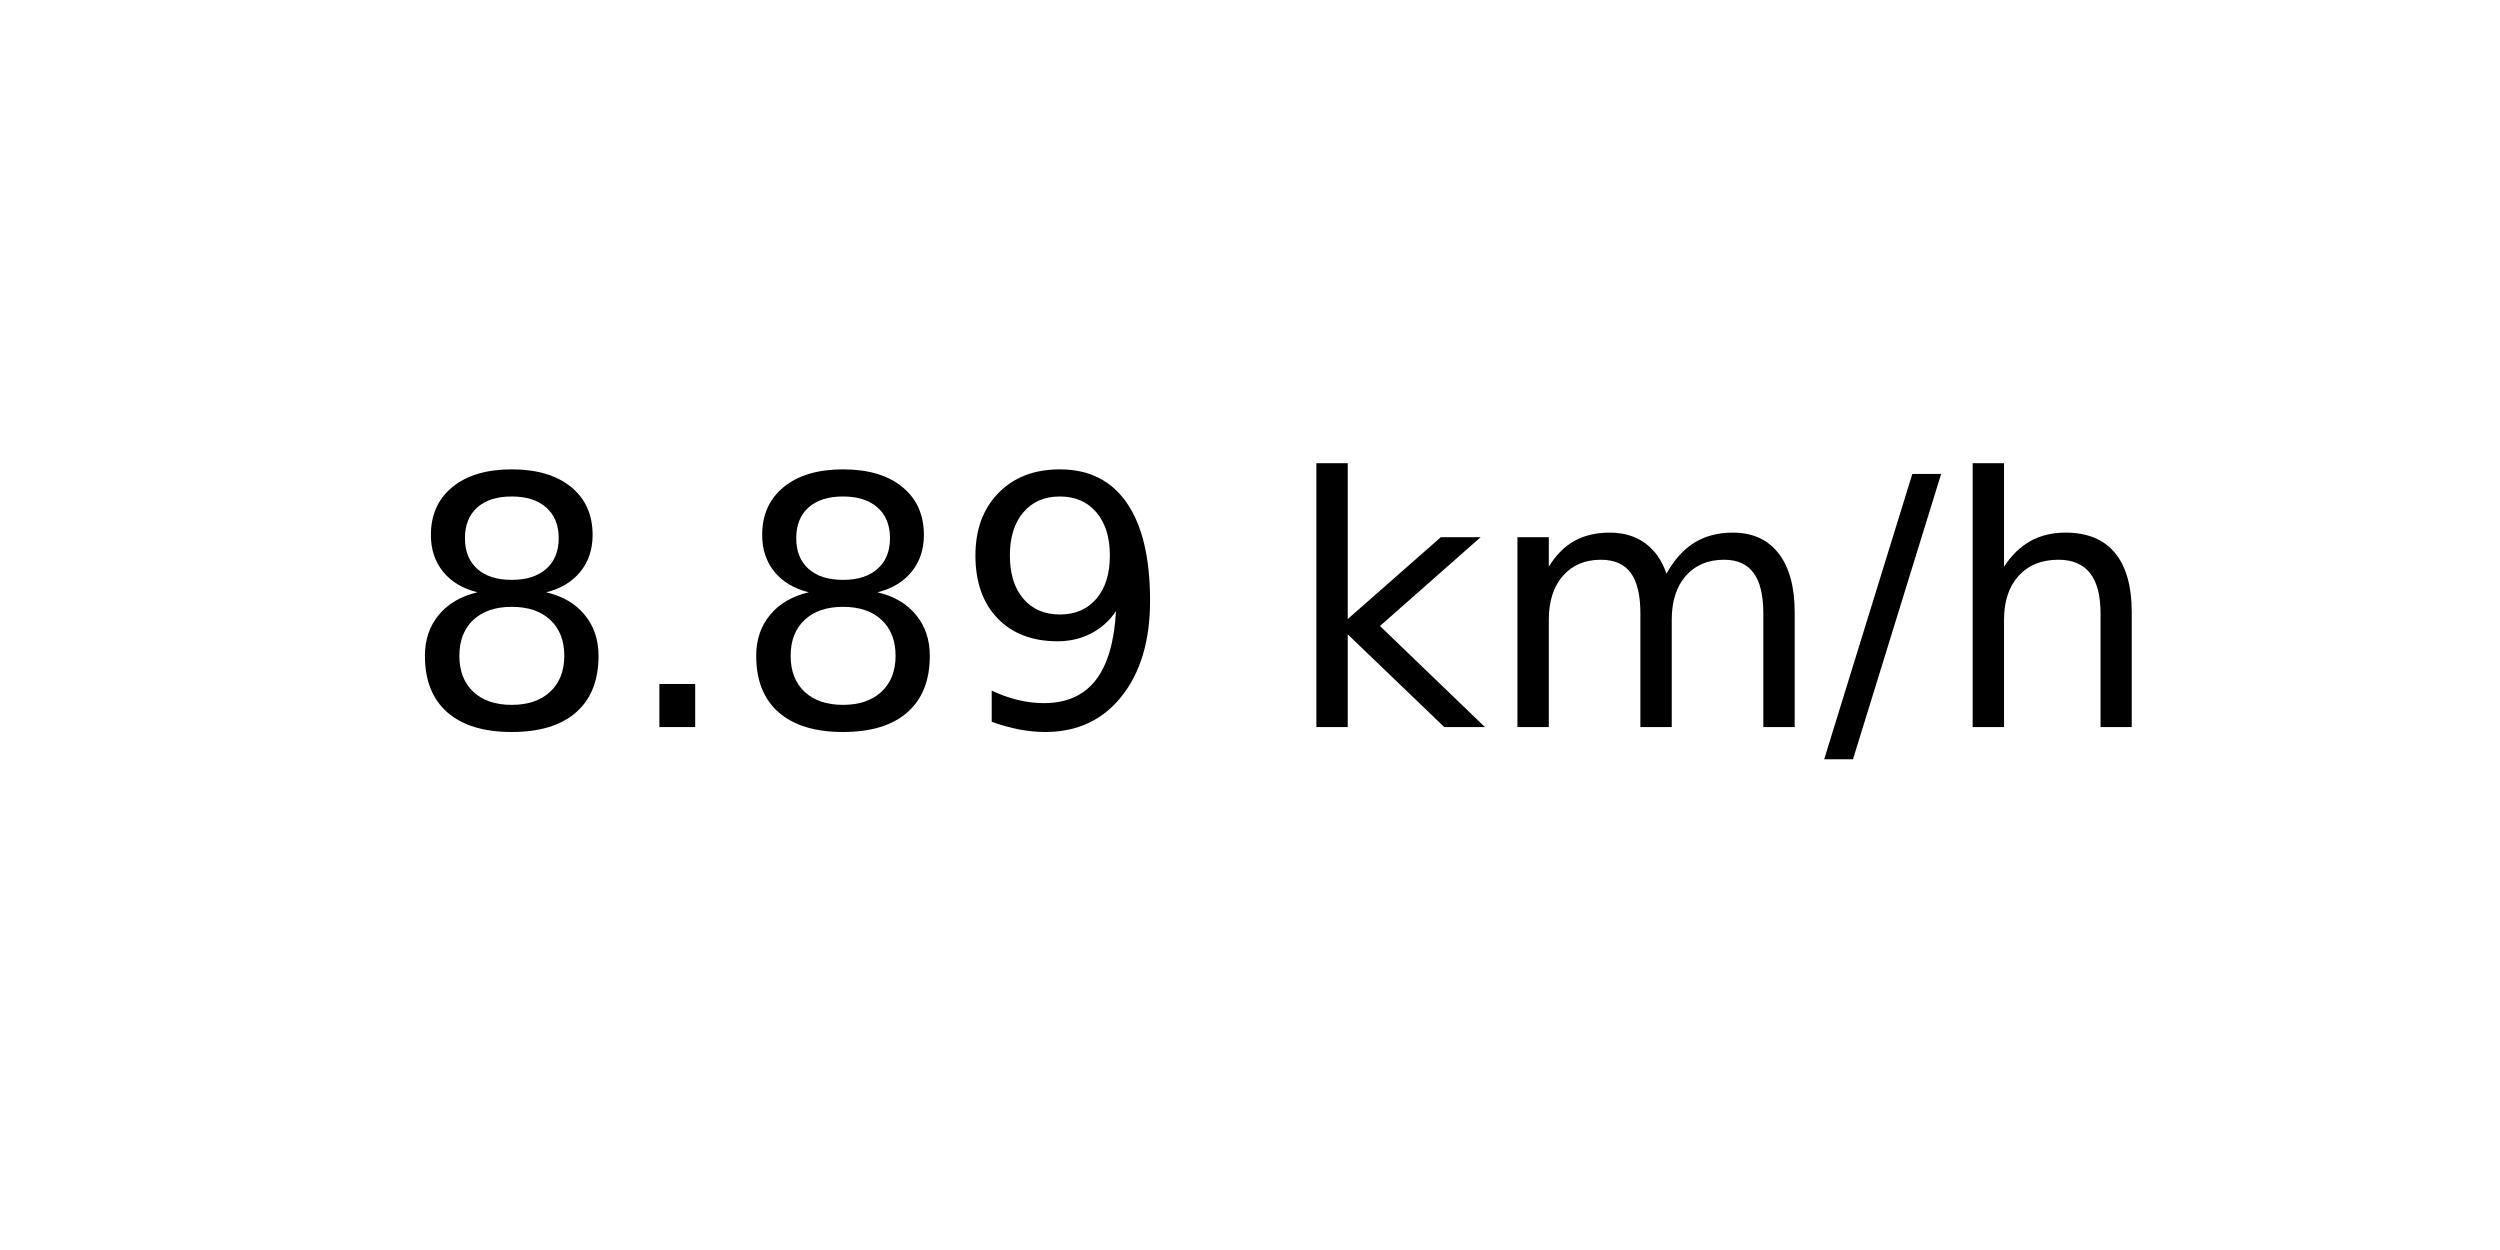
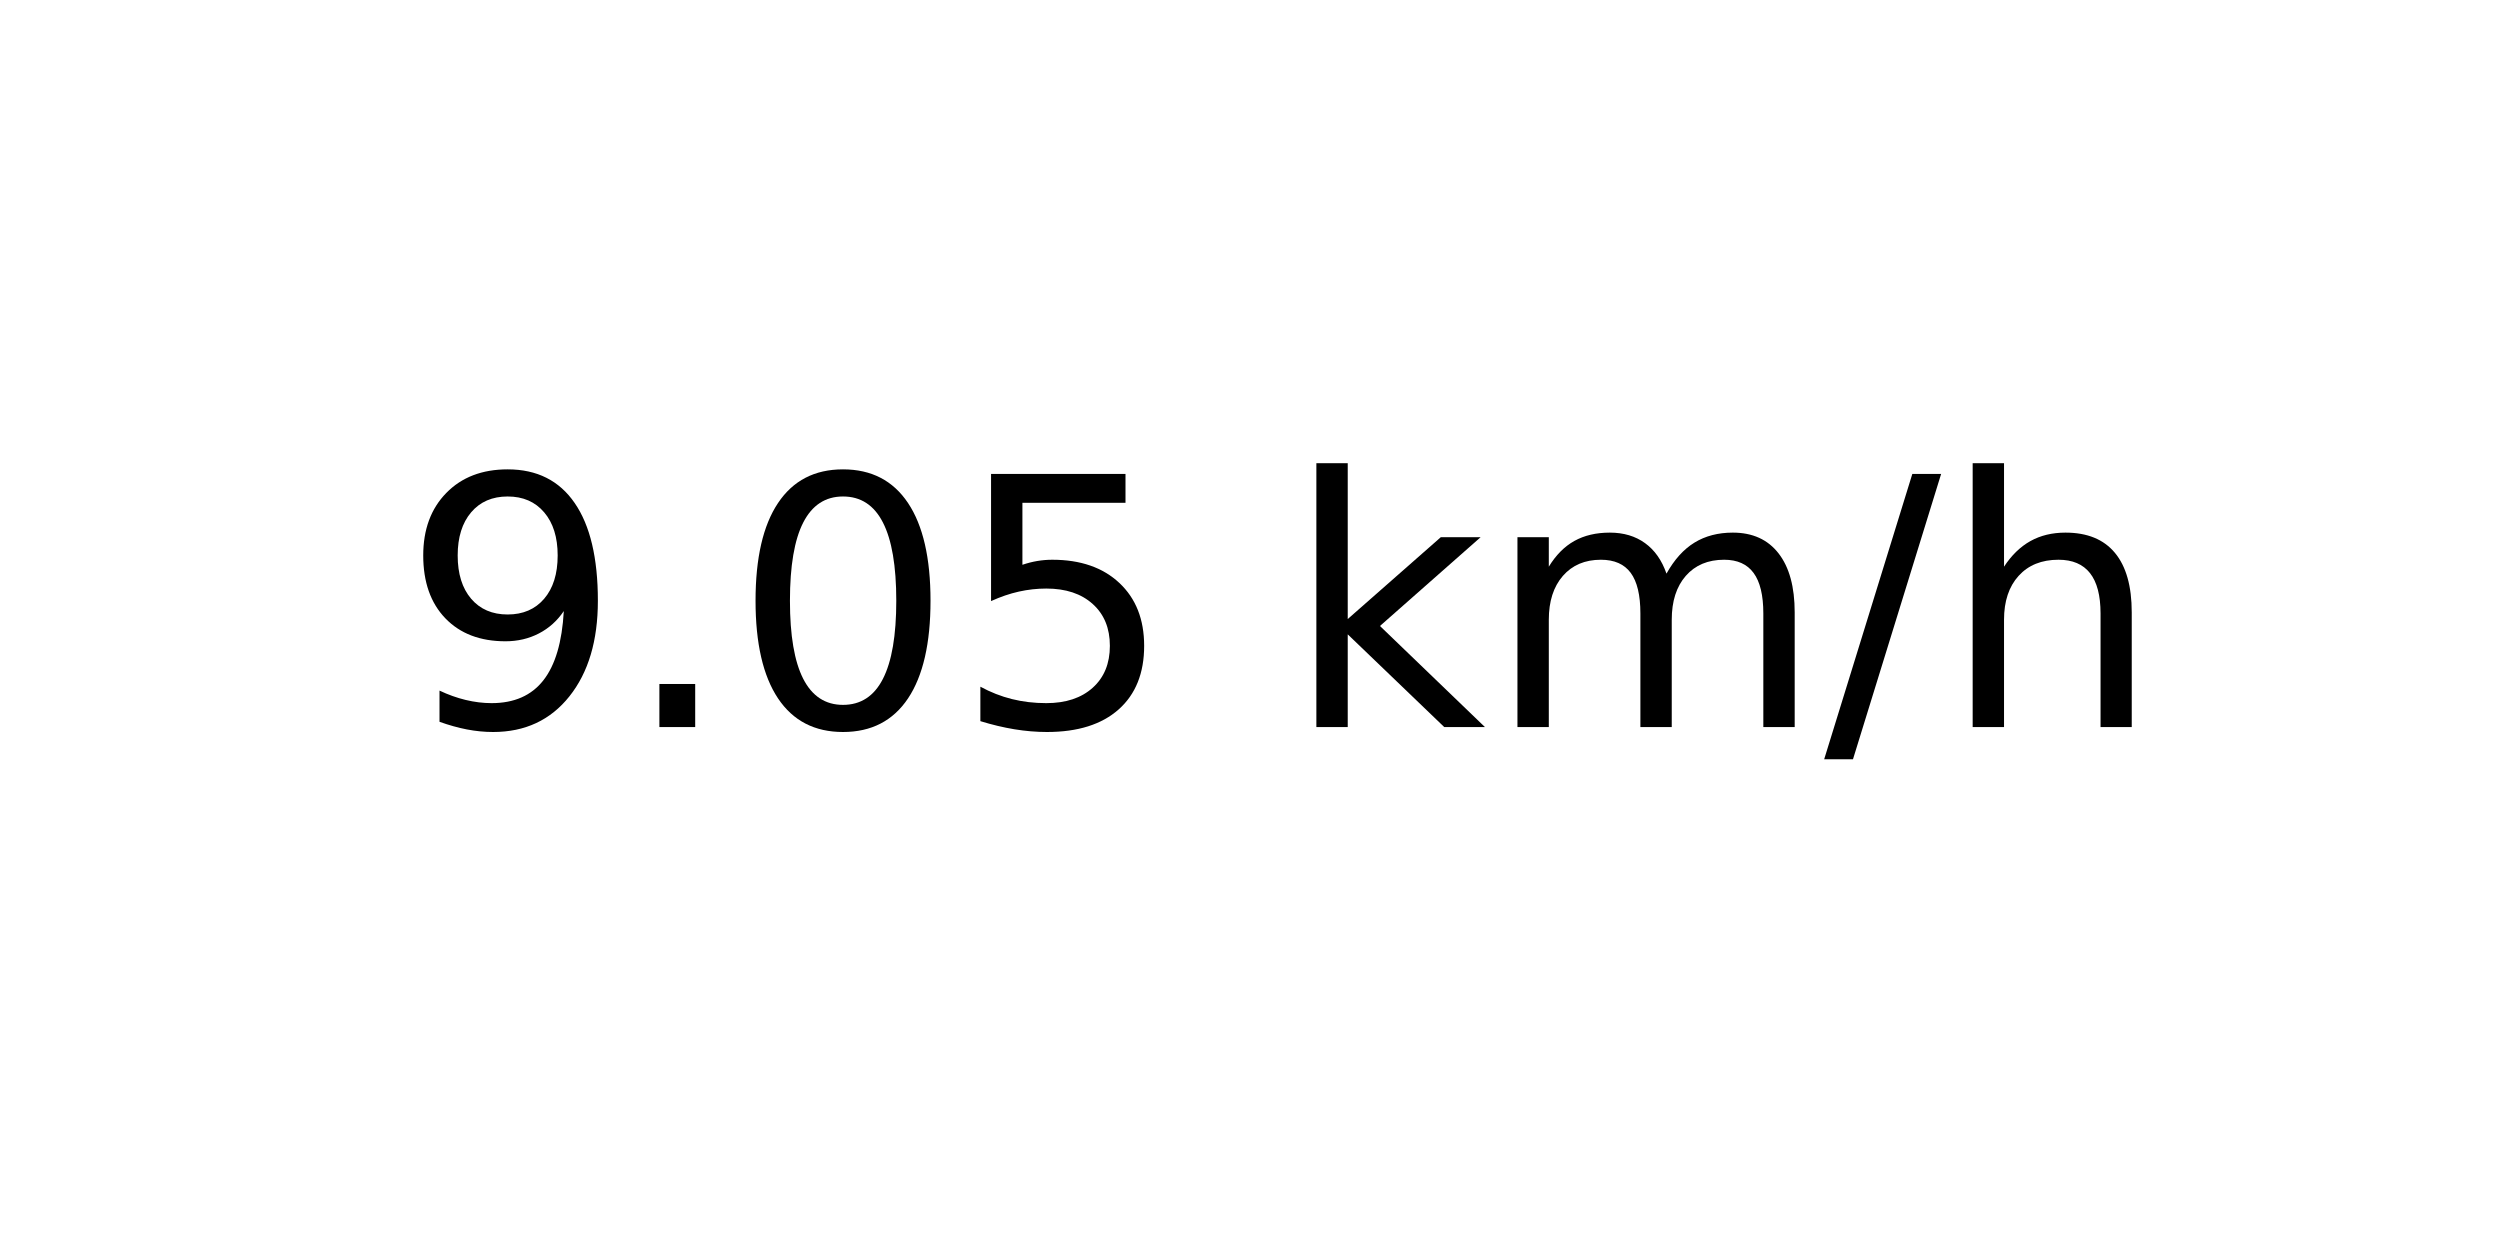
<svg xmlns="http://www.w3.org/2000/svg" xmlns:xlink="http://www.w3.org/1999/xlink" width="72pt" height="36pt" viewBox="0 0 72 36" version="1.1">
  <defs>
    <style type="text/css">*{stroke-linejoin: round; stroke-linecap: butt}</style>
  </defs>
  <g id="figure_1">
    <g id="axes_1">
      <g id="text_1">
        <g transform="translate(11.55937 20.93937) scale(0.1 -0.1)">
          <defs>
-             <path id="DejaVuSans-38" d="M 2034 2216  Q 1584 2216 1326 1975  Q 1069 1734 1069 1313  Q 1069 891 1326 650  Q 1584 409 2034 409  Q 2484 409 2743 651  Q 3003 894 3003 1313  Q 3003 1734 2745 1975  Q 2488 2216 2034 2216  z M 1403 2484  Q 997 2584 770 2862  Q 544 3141 544 3541  Q 544 4100 942 4425  Q 1341 4750 2034 4750  Q 2731 4750 3128 4425  Q 3525 4100 3525 3541  Q 3525 3141 3298 2862  Q 3072 2584 2669 2484  Q 3125 2378 3379 2068  Q 3634 1759 3634 1313  Q 3634 634 3220 271  Q 2806 -91 2034 -91  Q 1263 -91 848 271  Q 434 634 434 1313  Q 434 1759 690 2068  Q 947 2378 1403 2484  z M 1172 3481  Q 1172 3119 1398 2916  Q 1625 2713 2034 2713  Q 2441 2713 2670 2916  Q 2900 3119 2900 3481  Q 2900 3844 2670 4047  Q 2441 4250 2034 4250  Q 1625 4250 1398 4047  Q 1172 3844 1172 3481  z " transform="scale(0.015625)" />
+             <path id="DejaVuSans-39" d="M 703 97  L 703 672  Q 941 559 1184 500  Q 1428 441 1663 441  Q 2288 441 2617 861  Q 2947 1281 2994 2138  Q 2813 1869 2534 1725  Q 2256 1581 1919 1581  Q 1219 1581 811 2004  Q 403 2428 403 3163  Q 403 3881 828 4315  Q 1253 4750 1959 4750  Q 2769 4750 3195 4129  Q 3622 3509 3622 2328  Q 3622 1225 3098 567  Q 2575 -91 1691 -91  Q 1453 -91 1209 -44  Q 966 3 703 97  z M 1959 2075  Q 2384 2075 2632 2365  Q 2881 2656 2881 3163  Q 2881 3666 2632 3958  Q 2384 4250 1959 4250  Q 1534 4250 1286 3958  Q 1038 3666 1038 3163  Q 1038 2656 1286 2365  Q 1534 2075 1959 2075  z " transform="scale(0.015625)" />
            <path id="DejaVuSans-2e" d="M 684 794  L 1344 794  L 1344 0  L 684 0  L 684 794  z " transform="scale(0.015625)" />
-             <path id="DejaVuSans-39" d="M 703 97  L 703 672  Q 941 559 1184 500  Q 1428 441 1663 441  Q 2288 441 2617 861  Q 2947 1281 2994 2138  Q 2813 1869 2534 1725  Q 2256 1581 1919 1581  Q 1219 1581 811 2004  Q 403 2428 403 3163  Q 403 3881 828 4315  Q 1253 4750 1959 4750  Q 2769 4750 3195 4129  Q 3622 3509 3622 2328  Q 3622 1225 3098 567  Q 2575 -91 1691 -91  Q 1453 -91 1209 -44  Q 966 3 703 97  z M 1959 2075  Q 2384 2075 2632 2365  Q 2881 2656 2881 3163  Q 2881 3666 2632 3958  Q 2384 4250 1959 4250  Q 1534 4250 1286 3958  Q 1038 3666 1038 3163  Q 1038 2656 1286 2365  Q 1534 2075 1959 2075  z " transform="scale(0.015625)" />
+             <path id="DejaVuSans-30" d="M 2034 4250  Q 1547 4250 1301 3770  Q 1056 3291 1056 2328  Q 1056 1369 1301 889  Q 1547 409 2034 409  Q 2525 409 2770 889  Q 3016 1369 3016 2328  Q 3016 3291 2770 3770  Q 2525 4250 2034 4250  z M 2034 4750  Q 2819 4750 3233 4129  Q 3647 3509 3647 2328  Q 3647 1150 3233 529  Q 2819 -91 2034 -91  Q 1250 -91 836 529  Q 422 1150 422 2328  Q 422 3509 836 4129  Q 1250 4750 2034 4750  z " transform="scale(0.015625)" />
+             <path id="DejaVuSans-35" d="M 691 4666  L 3169 4666  L 3169 4134  L 1269 4134  L 1269 2991  Q 1406 3038 1543 3061  Q 1681 3084 1819 3084  Q 2600 3084 3056 2656  Q 3513 2228 3513 1497  Q 3513 744 3044 326  Q 2575 -91 1722 -91  Q 1428 -91 1123 -41  Q 819 9 494 109  L 494 744  Q 775 591 1075 516  Q 1375 441 1709 441  Q 2250 441 2565 725  Q 2881 1009 2881 1497  Q 2881 1984 2565 2268  Q 2250 2553 1709 2553  Q 1456 2553 1204 2497  Q 953 2441 691 2322  L 691 4666  z " transform="scale(0.015625)" />
            <path id="DejaVuSans-20" transform="scale(0.015625)" />
            <path id="DejaVuSans-6b" d="M 581 4863  L 1159 4863  L 1159 1991  L 2875 3500  L 3609 3500  L 1753 1863  L 3688 0  L 2938 0  L 1159 1709  L 1159 0  L 581 0  L 581 4863  z " transform="scale(0.015625)" />
            <path id="DejaVuSans-6d" d="M 3328 2828  Q 3544 3216 3844 3400  Q 4144 3584 4550 3584  Q 5097 3584 5394 3201  Q 5691 2819 5691 2113  L 5691 0  L 5113 0  L 5113 2094  Q 5113 2597 4934 2840  Q 4756 3084 4391 3084  Q 3944 3084 3684 2787  Q 3425 2491 3425 1978  L 3425 0  L 2847 0  L 2847 2094  Q 2847 2600 2669 2842  Q 2491 3084 2119 3084  Q 1678 3084 1418 2786  Q 1159 2488 1159 1978  L 1159 0  L 581 0  L 581 3500  L 1159 3500  L 1159 2956  Q 1356 3278 1631 3431  Q 1906 3584 2284 3584  Q 2666 3584 2933 3390  Q 3200 3197 3328 2828  z " transform="scale(0.015625)" />
            <path id="DejaVuSans-2f" d="M 1625 4666  L 2156 4666  L 531 -594  L 0 -594  L 1625 4666  z " transform="scale(0.015625)" />
            <path id="DejaVuSans-68" d="M 3513 2113  L 3513 0  L 2938 0  L 2938 2094  Q 2938 2591 2744 2837  Q 2550 3084 2163 3084  Q 1697 3084 1428 2787  Q 1159 2491 1159 1978  L 1159 0  L 581 0  L 581 4863  L 1159 4863  L 1159 2956  Q 1366 3272 1645 3428  Q 1925 3584 2291 3584  Q 2894 3584 3203 3211  Q 3513 2838 3513 2113  z " transform="scale(0.015625)" />
          </defs>
-           <use xlink:href="#DejaVuSans-38" />
+           <use xlink:href="#DejaVuSans-39" />
          <use xlink:href="#DejaVuSans-2e" x="63.623" />
-           <use xlink:href="#DejaVuSans-38" x="95.41" />
-           <use xlink:href="#DejaVuSans-39" x="159.033" />
+           <use xlink:href="#DejaVuSans-30" x="95.41" />
+           <use xlink:href="#DejaVuSans-35" x="159.033" />
          <use xlink:href="#DejaVuSans-20" x="222.656" />
          <use xlink:href="#DejaVuSans-6b" x="254.443" />
          <use xlink:href="#DejaVuSans-6d" x="312.354" />
          <use xlink:href="#DejaVuSans-2f" x="409.766" />
          <use xlink:href="#DejaVuSans-68" x="443.457" />
        </g>
      </g>
    </g>
  </g>
</svg>
